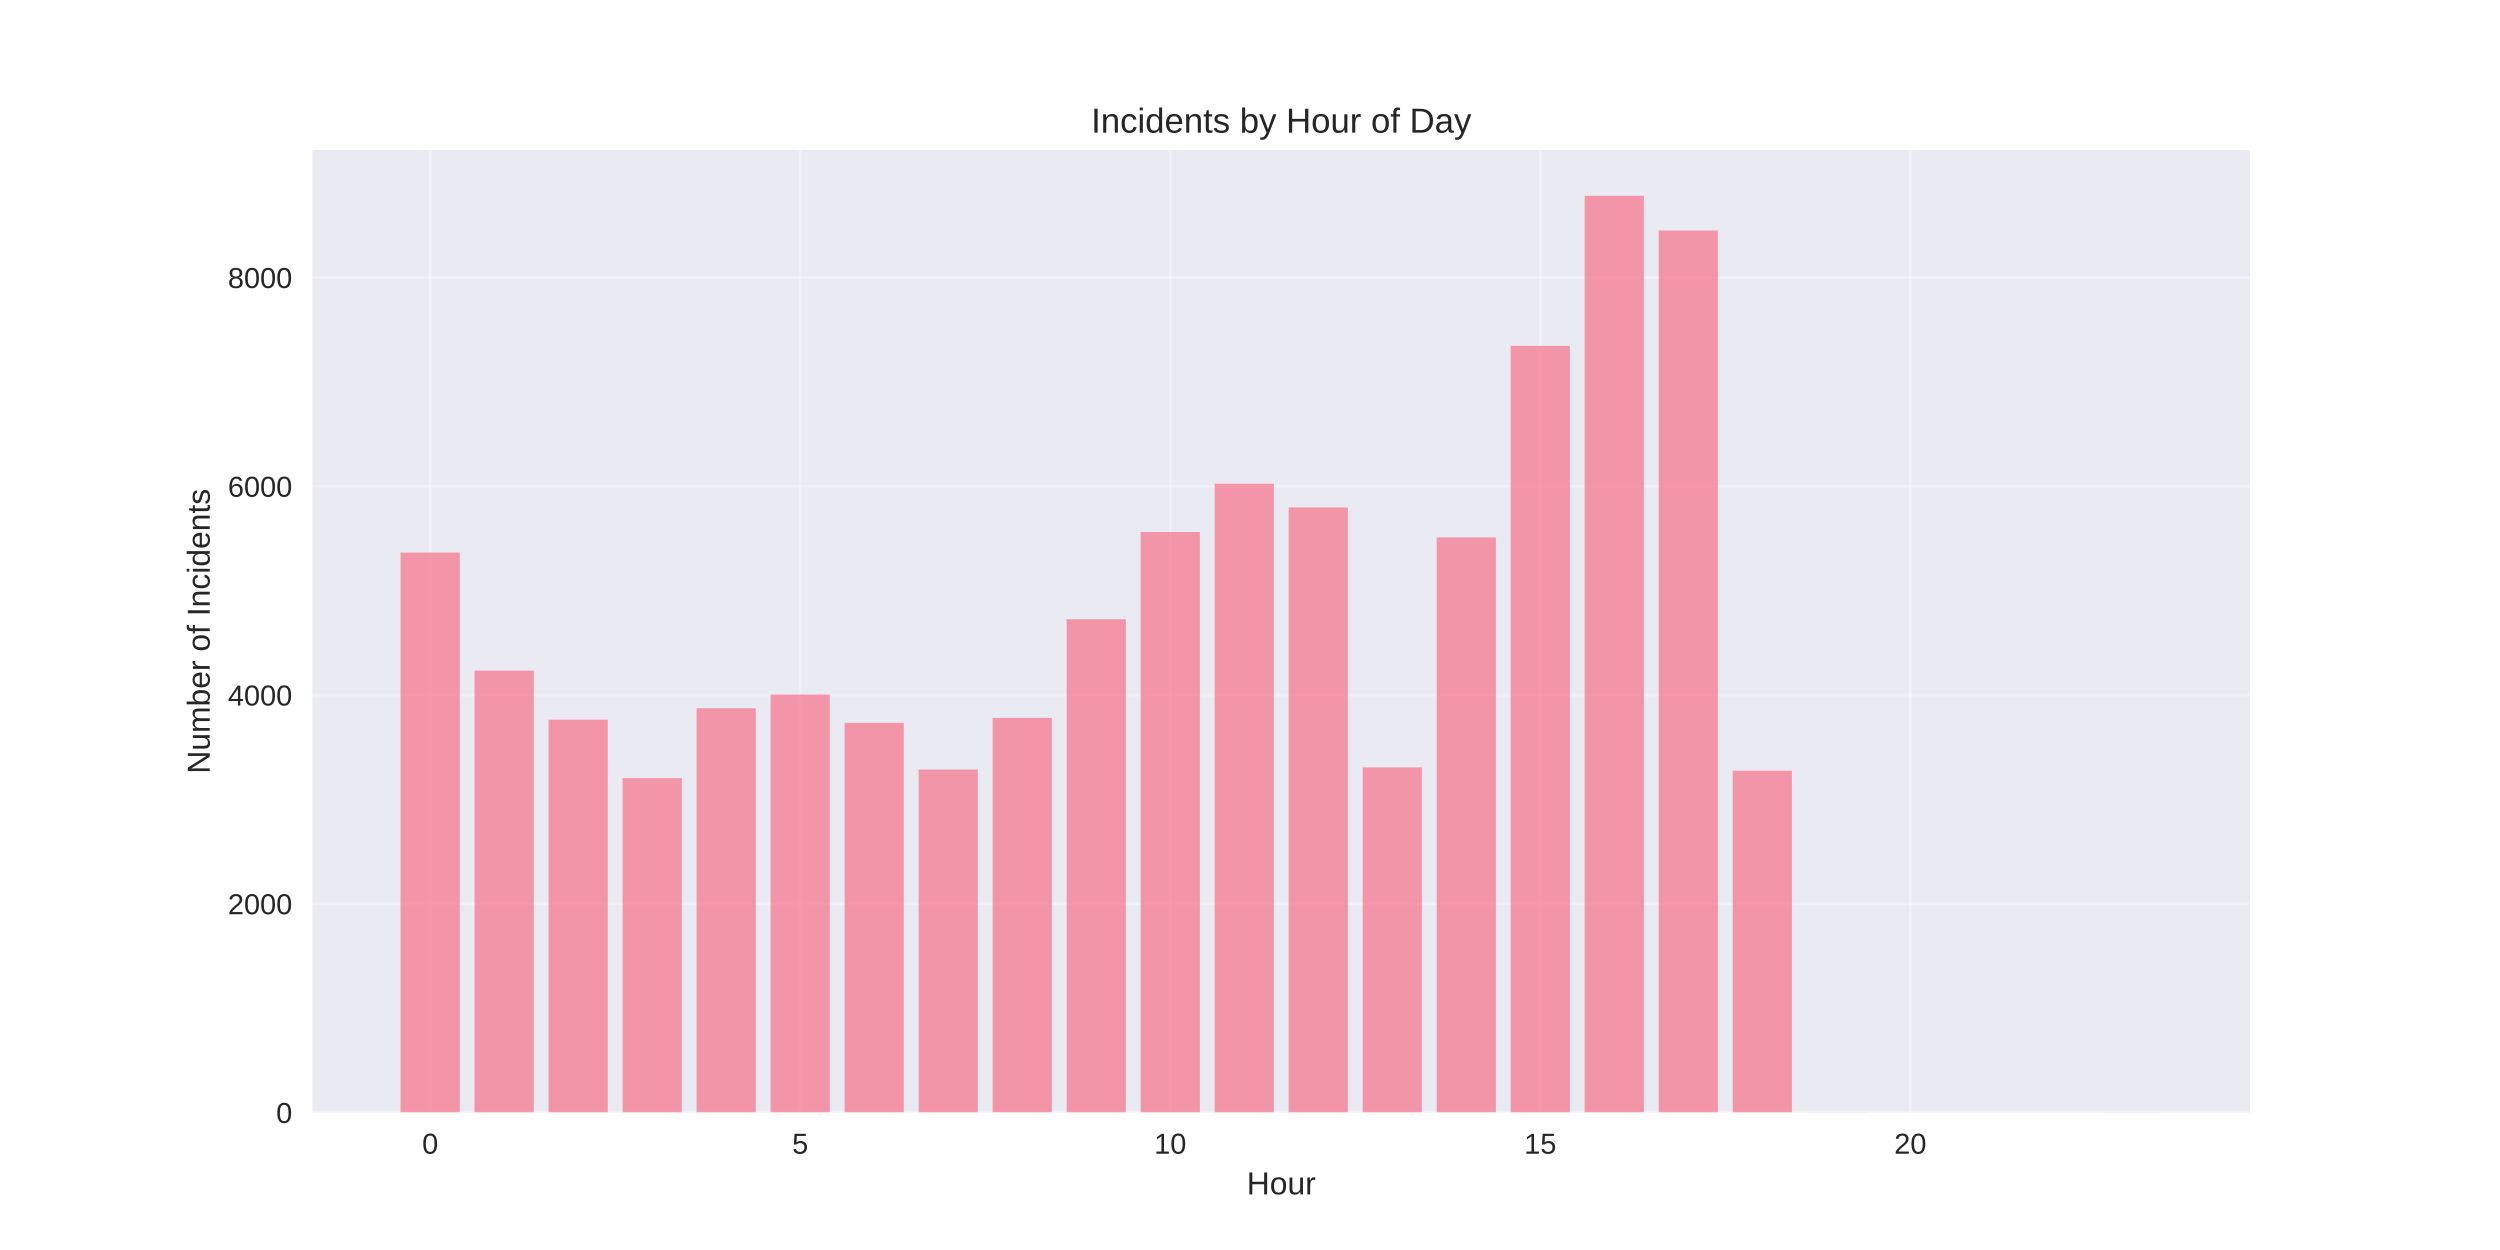
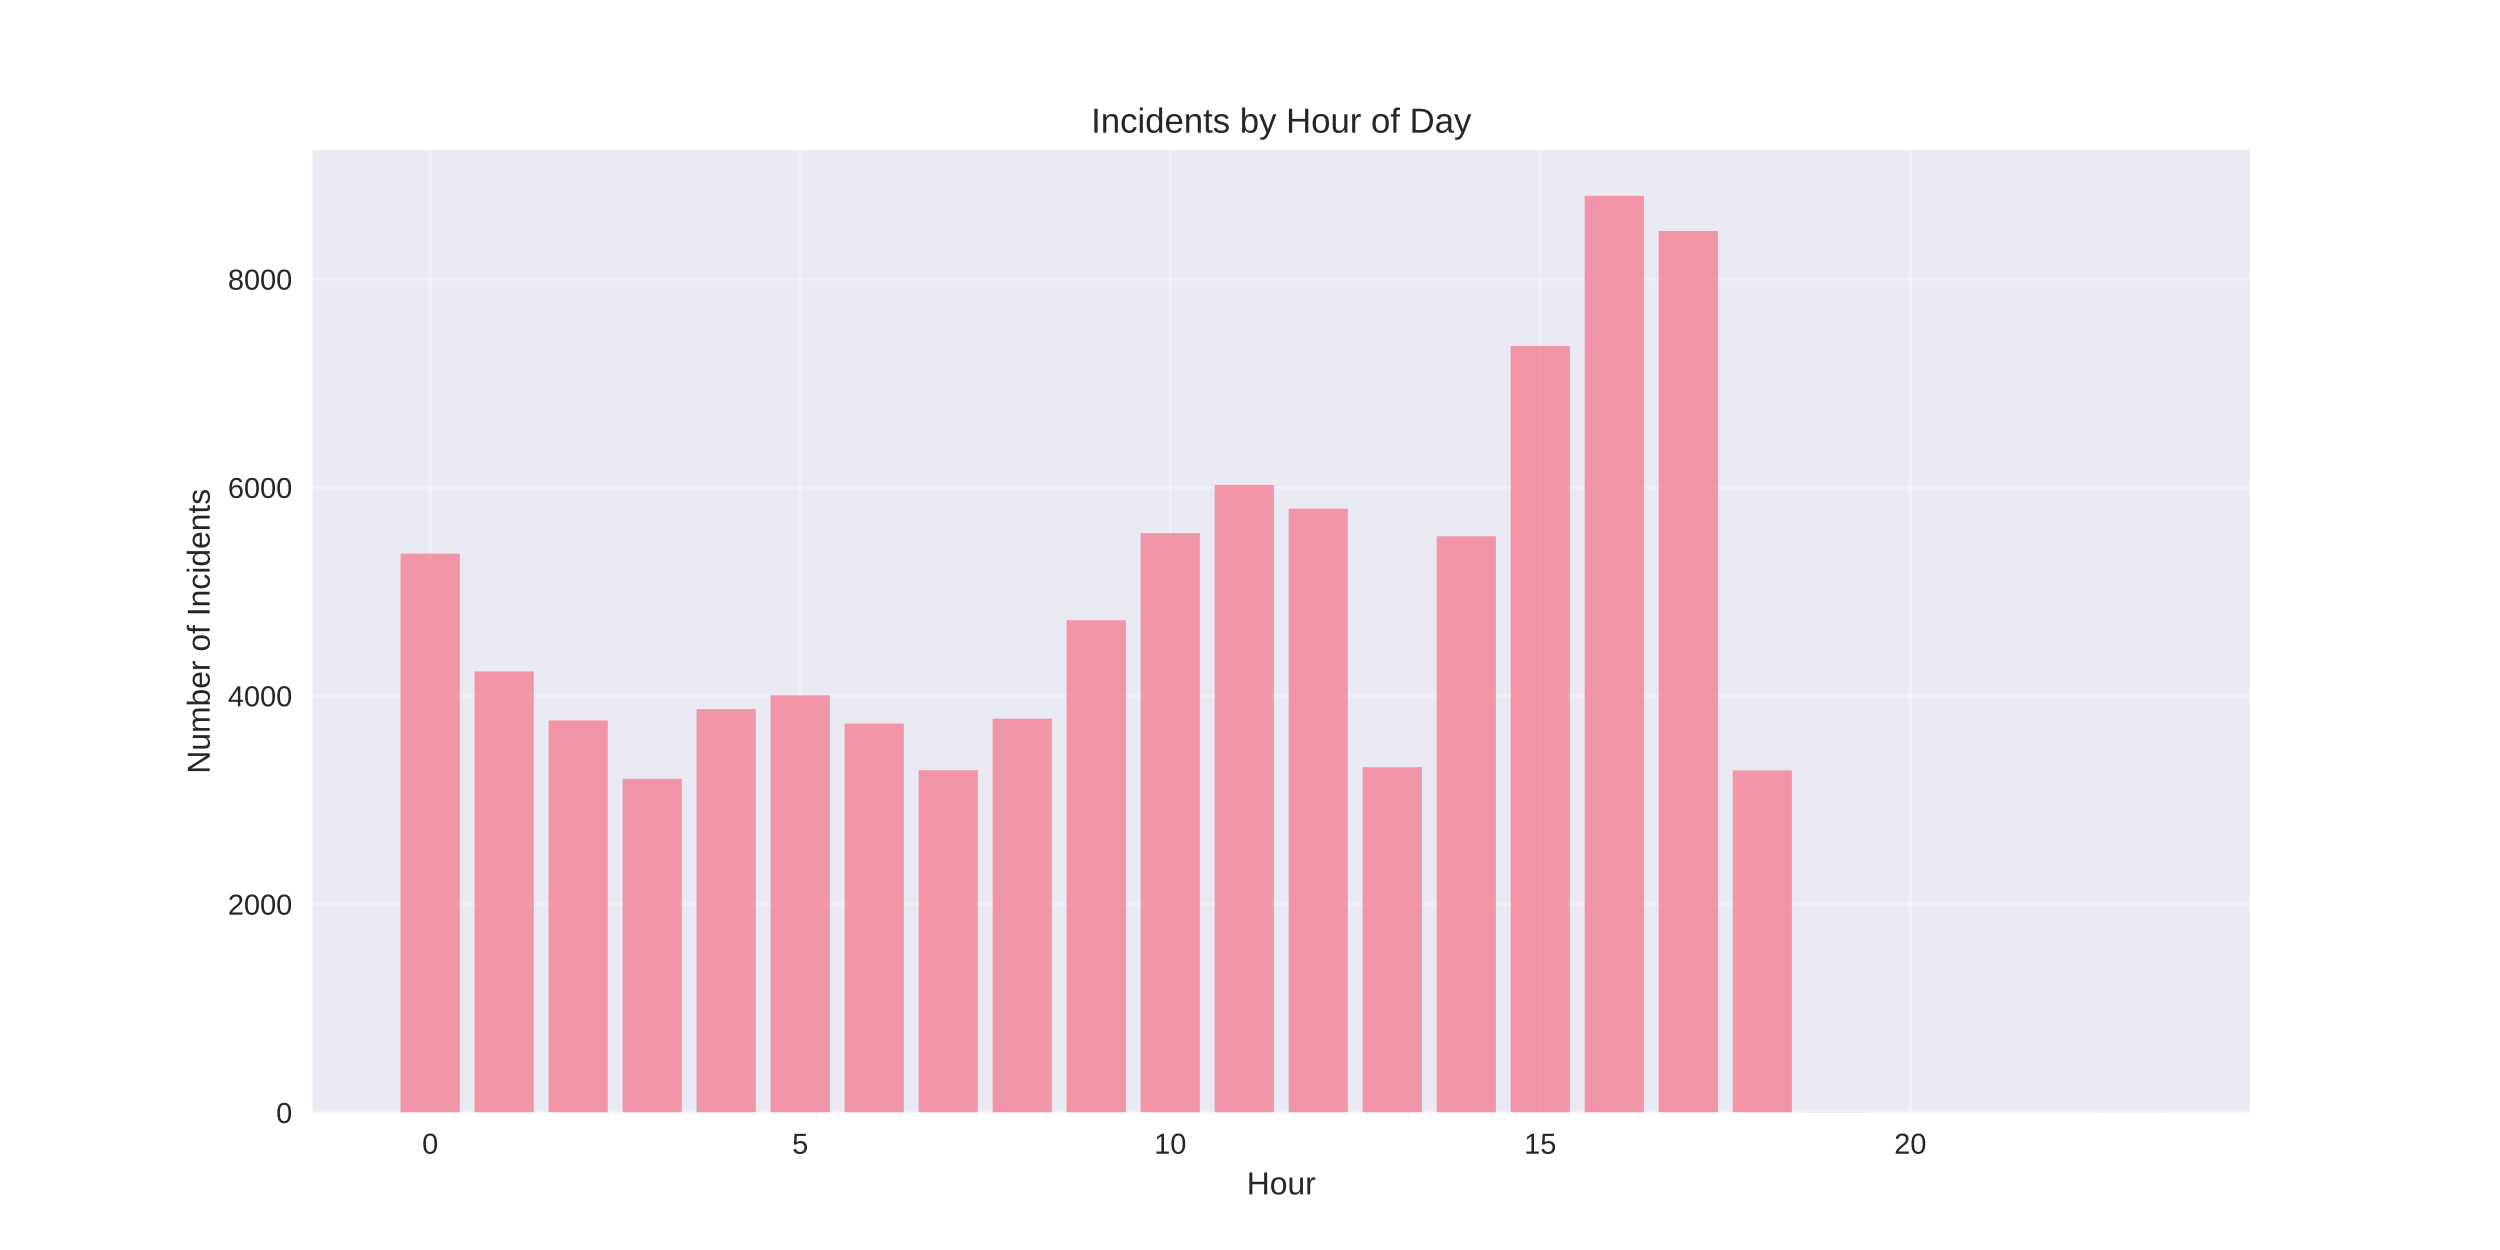
<svg xmlns="http://www.w3.org/2000/svg" width="864pt" height="432pt" viewBox="0 0 864 432" version="1.1">
  <defs>
    <style type="text/css">*{stroke-linejoin: round; stroke-linecap: butt}</style>
  </defs>
  <g id="figure_1">
    <g id="patch_1">
      <path d="M 0 432  L 864 432  L 864 0  L 0 0  z " style="fill: #ffffff" />
    </g>
    <g id="axes_1">
      <g id="patch_2">
        <path d="M 108 384.48  L 777.6 384.48  L 777.6 51.84  L 108 51.84  z " style="fill: #eaeaf2" />
      </g>
      <g id="matplotlib.axis_1">
        <g id="xtick_1">
          <g id="line2d_1">
-             <path d="M 148.667 384.48  L 148.667 51.84  " clip-path="url(#p8a5fcb7d14)" style="fill: none; stroke: #ffffff; stroke-opacity: 0.3; stroke-linecap: round" />
+             <path d="M 148.667 384.48  L 148.667 51.84  " clip-path="url(#p1f79d7545a)" style="fill: none; stroke: #ffffff; stroke-opacity: 0.3; stroke-linecap: round" />
          </g>
          <g id="line2d_2" />
          <g id="text_1">
            <text style="fill: #262626; font: 10px 'Arial', 'Liberation Sans', 'DejaVu Sans', 'Bitstream Vera Sans', sans-serif; text-anchor: middle" x="148.667" y="398.727" transform="rotate(-0 148.6671 398.7269)">0</text>
          </g>
        </g>
        <g id="xtick_2">
          <g id="line2d_3">
-             <path d="M 276.551 384.48  L 276.551 51.84  " clip-path="url(#p8a5fcb7d14)" style="fill: none; stroke: #ffffff; stroke-opacity: 0.3; stroke-linecap: round" />
+             <path d="M 276.551 384.48  L 276.551 51.84  " clip-path="url(#p1f79d7545a)" style="fill: none; stroke: #ffffff; stroke-opacity: 0.3; stroke-linecap: round" />
          </g>
          <g id="line2d_4" />
          <g id="text_2">
            <text style="fill: #262626; font: 10px 'Arial', 'Liberation Sans', 'DejaVu Sans', 'Bitstream Vera Sans', sans-serif; text-anchor: middle" x="276.551" y="398.727" transform="rotate(-0 276.551 398.7269)">5</text>
          </g>
        </g>
        <g id="xtick_3">
          <g id="line2d_5">
-             <path d="M 404.435 384.48  L 404.435 51.84  " clip-path="url(#p8a5fcb7d14)" style="fill: none; stroke: #ffffff; stroke-opacity: 0.3; stroke-linecap: round" />
+             <path d="M 404.435 384.48  L 404.435 51.84  " clip-path="url(#p1f79d7545a)" style="fill: none; stroke: #ffffff; stroke-opacity: 0.3; stroke-linecap: round" />
          </g>
          <g id="line2d_6" />
          <g id="text_3">
            <text style="fill: #262626; font: 10px 'Arial', 'Liberation Sans', 'DejaVu Sans', 'Bitstream Vera Sans', sans-serif; text-anchor: middle" x="404.435" y="398.727" transform="rotate(-0 404.4348 398.7269)">10</text>
          </g>
        </g>
        <g id="xtick_4">
          <g id="line2d_7">
-             <path d="M 532.319 384.48  L 532.319 51.84  " clip-path="url(#p8a5fcb7d14)" style="fill: none; stroke: #ffffff; stroke-opacity: 0.3; stroke-linecap: round" />
+             <path d="M 532.319 384.48  L 532.319 51.84  " clip-path="url(#p1f79d7545a)" style="fill: none; stroke: #ffffff; stroke-opacity: 0.3; stroke-linecap: round" />
          </g>
          <g id="line2d_8" />
          <g id="text_4">
            <text style="fill: #262626; font: 10px 'Arial', 'Liberation Sans', 'DejaVu Sans', 'Bitstream Vera Sans', sans-serif; text-anchor: middle" x="532.319" y="398.727" transform="rotate(-0 532.3187 398.7269)">15</text>
          </g>
        </g>
        <g id="xtick_5">
          <g id="line2d_9">
-             <path d="M 660.203 384.48  L 660.203 51.84  " clip-path="url(#p8a5fcb7d14)" style="fill: none; stroke: #ffffff; stroke-opacity: 0.3; stroke-linecap: round" />
+             <path d="M 660.203 384.48  L 660.203 51.84  " clip-path="url(#p1f79d7545a)" style="fill: none; stroke: #ffffff; stroke-opacity: 0.3; stroke-linecap: round" />
          </g>
          <g id="line2d_10" />
          <g id="text_5">
            <text style="fill: #262626; font: 10px 'Arial', 'Liberation Sans', 'DejaVu Sans', 'Bitstream Vera Sans', sans-serif; text-anchor: middle" x="660.203" y="398.727" transform="rotate(-0 660.2026 398.7269)">20</text>
          </g>
        </g>
        <g id="text_6">
          <text style="fill: #262626; font: 11px 'Arial', 'Liberation Sans', 'DejaVu Sans', 'Bitstream Vera Sans', sans-serif; text-anchor: middle" x="442.8" y="412.773" transform="rotate(-0 442.8 412.7734)">Hour</text>
        </g>
      </g>
      <g id="matplotlib.axis_2">
        <g id="ytick_1">
          <g id="line2d_11">
-             <path d="M 108 384.48  L 777.6 384.48  " clip-path="url(#p8a5fcb7d14)" style="fill: none; stroke: #ffffff; stroke-opacity: 0.3; stroke-linecap: round" />
+             <path d="M 108 384.48  L 777.6 384.48  " clip-path="url(#p1f79d7545a)" style="fill: none; stroke: #ffffff; stroke-opacity: 0.3; stroke-linecap: round" />
          </g>
          <g id="line2d_12" />
          <g id="text_7">
            <text style="fill: #262626; font: 10px 'Arial', 'Liberation Sans', 'DejaVu Sans', 'Bitstream Vera Sans', sans-serif; text-anchor: end" x="101" y="388.103" transform="rotate(-0 101 388.1034)">0</text>
          </g>
        </g>
        <g id="ytick_2">
          <g id="line2d_13">
-             <path d="M 108 312.341  L 777.6 312.341  " clip-path="url(#p8a5fcb7d14)" style="fill: none; stroke: #ffffff; stroke-opacity: 0.3; stroke-linecap: round" />
+             <path d="M 108 312.48  L 777.6 312.48  " clip-path="url(#p1f79d7545a)" style="fill: none; stroke: #ffffff; stroke-opacity: 0.3; stroke-linecap: round" />
          </g>
          <g id="line2d_14" />
          <g id="text_8">
-             <text style="fill: #262626; font: 10px 'Arial', 'Liberation Sans', 'DejaVu Sans', 'Bitstream Vera Sans', sans-serif; text-anchor: end" x="101" y="315.964" transform="rotate(-0 101 315.9641)">2000</text>
+             <text style="fill: #262626; font: 10px 'Arial', 'Liberation Sans', 'DejaVu Sans', 'Bitstream Vera Sans', sans-serif; text-anchor: end" x="101" y="316.103" transform="rotate(-0 101 316.1034)">2000</text>
          </g>
        </g>
        <g id="ytick_3">
          <g id="line2d_15">
-             <path d="M 108 240.201  L 777.6 240.201  " clip-path="url(#p8a5fcb7d14)" style="fill: none; stroke: #ffffff; stroke-opacity: 0.3; stroke-linecap: round" />
+             <path d="M 108 240.48  L 777.6 240.48  " clip-path="url(#p1f79d7545a)" style="fill: none; stroke: #ffffff; stroke-opacity: 0.3; stroke-linecap: round" />
          </g>
          <g id="line2d_16" />
          <g id="text_9">
-             <text style="fill: #262626; font: 10px 'Arial', 'Liberation Sans', 'DejaVu Sans', 'Bitstream Vera Sans', sans-serif; text-anchor: end" x="101" y="243.825" transform="rotate(-0 101 243.8247)">4000</text>
+             <text style="fill: #262626; font: 10px 'Arial', 'Liberation Sans', 'DejaVu Sans', 'Bitstream Vera Sans', sans-serif; text-anchor: end" x="101" y="244.103" transform="rotate(-0 101 244.1034)">4000</text>
          </g>
        </g>
        <g id="ytick_4">
          <g id="line2d_17">
-             <path d="M 108 168.062  L 777.6 168.062  " clip-path="url(#p8a5fcb7d14)" style="fill: none; stroke: #ffffff; stroke-opacity: 0.3; stroke-linecap: round" />
+             <path d="M 108 168.48  L 777.6 168.48  " clip-path="url(#p1f79d7545a)" style="fill: none; stroke: #ffffff; stroke-opacity: 0.3; stroke-linecap: round" />
          </g>
          <g id="line2d_18" />
          <g id="text_10">
-             <text style="fill: #262626; font: 10px 'Arial', 'Liberation Sans', 'DejaVu Sans', 'Bitstream Vera Sans', sans-serif; text-anchor: end" x="101" y="171.685" transform="rotate(-0 101 171.6854)">6000</text>
+             <text style="fill: #262626; font: 10px 'Arial', 'Liberation Sans', 'DejaVu Sans', 'Bitstream Vera Sans', sans-serif; text-anchor: end" x="101" y="172.103" transform="rotate(-0 101 172.1034)">6000</text>
          </g>
        </g>
        <g id="ytick_5">
          <g id="line2d_19">
-             <path d="M 108 95.923  L 777.6 95.923  " clip-path="url(#p8a5fcb7d14)" style="fill: none; stroke: #ffffff; stroke-opacity: 0.3; stroke-linecap: round" />
+             <path d="M 108 96.48  L 777.6 96.48  " clip-path="url(#p1f79d7545a)" style="fill: none; stroke: #ffffff; stroke-opacity: 0.3; stroke-linecap: round" />
          </g>
          <g id="line2d_20" />
          <g id="text_11">
-             <text style="fill: #262626; font: 10px 'Arial', 'Liberation Sans', 'DejaVu Sans', 'Bitstream Vera Sans', sans-serif; text-anchor: end" x="101" y="99.546" transform="rotate(-0 101 99.546)">8000</text>
+             <text style="fill: #262626; font: 10px 'Arial', 'Liberation Sans', 'DejaVu Sans', 'Bitstream Vera Sans', sans-serif; text-anchor: end" x="101" y="100.103" transform="rotate(-0 101 100.1034)">8000</text>
          </g>
        </g>
        <g id="text_12">
          <text style="fill: #262626; font: 11px 'Arial', 'Liberation Sans', 'DejaVu Sans', 'Bitstream Vera Sans', sans-serif; text-anchor: middle" x="72.474" y="218.16" transform="rotate(-90 72.47375 218.16)">Number of Incidents</text>
        </g>
      </g>
      <g id="patch_3">
-         <path d="M 138.436 384.48  L 158.898 384.48  L 158.898 190.966  L 138.436 190.966  z " clip-path="url(#p8a5fcb7d14)" style="fill: #f77189; opacity: 0.7" />
+         <path d="M 138.436 384.48  L 158.898 384.48  L 158.898 191.34  L 138.436 191.34  z " clip-path="url(#p1f79d7545a)" style="fill: #f77189; opacity: 0.7" />
      </g>
      <g id="patch_4">
-         <path d="M 164.013 384.48  L 184.475 384.48  L 184.475 231.761  L 164.013 231.761  z " clip-path="url(#p8a5fcb7d14)" style="fill: #f77189; opacity: 0.7" />
+         <path d="M 164.013 384.48  L 184.475 384.48  L 184.475 232.056  L 164.013 232.056  z " clip-path="url(#p1f79d7545a)" style="fill: #f77189; opacity: 0.7" />
      </g>
      <g id="patch_5">
-         <path d="M 189.59 384.48  L 210.051 384.48  L 210.051 248.714  L 189.59 248.714  z " clip-path="url(#p8a5fcb7d14)" style="fill: #f77189; opacity: 0.7" />
+         <path d="M 189.59 384.48  L 210.051 384.48  L 210.051 248.976  L 189.59 248.976  z " clip-path="url(#p1f79d7545a)" style="fill: #f77189; opacity: 0.7" />
      </g>
      <g id="patch_6">
-         <path d="M 215.167 384.48  L 235.628 384.48  L 235.628 268.913  L 215.167 268.913  z " clip-path="url(#p8a5fcb7d14)" style="fill: #f77189; opacity: 0.7" />
+         <path d="M 215.167 384.48  L 235.628 384.48  L 235.628 269.136  L 215.167 269.136  z " clip-path="url(#p1f79d7545a)" style="fill: #f77189; opacity: 0.7" />
      </g>
      <g id="patch_7">
-         <path d="M 240.743 384.48  L 261.205 384.48  L 261.205 244.782  L 240.743 244.782  z " clip-path="url(#p8a5fcb7d14)" style="fill: #f77189; opacity: 0.7" />
+         <path d="M 240.743 384.48  L 261.205 384.48  L 261.205 245.052  L 240.743 245.052  z " clip-path="url(#p1f79d7545a)" style="fill: #f77189; opacity: 0.7" />
      </g>
      <g id="patch_8">
-         <path d="M 266.32 384.48  L 286.782 384.48  L 286.782 240.021  L 266.32 240.021  z " clip-path="url(#p8a5fcb7d14)" style="fill: #f77189; opacity: 0.7" />
+         <path d="M 266.32 384.48  L 286.782 384.48  L 286.782 240.3  L 266.32 240.3  z " clip-path="url(#p1f79d7545a)" style="fill: #f77189; opacity: 0.7" />
      </g>
      <g id="patch_9">
-         <path d="M 291.897 384.48  L 312.358 384.48  L 312.358 249.832  L 291.897 249.832  z " clip-path="url(#p8a5fcb7d14)" style="fill: #f77189; opacity: 0.7" />
+         <path d="M 291.897 384.48  L 312.358 384.48  L 312.358 250.092  L 291.897 250.092  z " clip-path="url(#p1f79d7545a)" style="fill: #f77189; opacity: 0.7" />
      </g>
      <g id="patch_10">
-         <path d="M 317.474 384.48  L 337.935 384.48  L 337.935 265.955  L 317.474 265.955  z " clip-path="url(#p8a5fcb7d14)" style="fill: #f77189; opacity: 0.7" />
+         <path d="M 317.474 384.48  L 337.935 384.48  L 337.935 266.184  L 317.474 266.184  z " clip-path="url(#p1f79d7545a)" style="fill: #f77189; opacity: 0.7" />
      </g>
      <g id="patch_11">
-         <path d="M 343.051 384.48  L 363.512 384.48  L 363.512 248.101  L 343.051 248.101  z " clip-path="url(#p8a5fcb7d14)" style="fill: #f77189; opacity: 0.7" />
+         <path d="M 343.051 384.48  L 363.512 384.48  L 363.512 248.364  L 343.051 248.364  z " clip-path="url(#p1f79d7545a)" style="fill: #f77189; opacity: 0.7" />
      </g>
      <g id="patch_12">
-         <path d="M 368.627 384.48  L 389.089 384.48  L 389.089 214.015  L 368.627 214.015  z " clip-path="url(#p8a5fcb7d14)" style="fill: #f77189; opacity: 0.7" />
+         <path d="M 368.627 384.48  L 389.089 384.48  L 389.089 214.344  L 368.627 214.344  z " clip-path="url(#p1f79d7545a)" style="fill: #f77189; opacity: 0.7" />
      </g>
      <g id="patch_13">
-         <path d="M 394.204 384.48  L 414.666 384.48  L 414.666 183.86  L 394.204 183.86  z " clip-path="url(#p8a5fcb7d14)" style="fill: #f77189; opacity: 0.7" />
+         <path d="M 394.204 384.48  L 414.666 384.48  L 414.666 184.248  L 394.204 184.248  z " clip-path="url(#p1f79d7545a)" style="fill: #f77189; opacity: 0.7" />
      </g>
      <g id="patch_14">
-         <path d="M 419.781 384.48  L 440.242 384.48  L 440.242 167.16  L 419.781 167.16  z " clip-path="url(#p8a5fcb7d14)" style="fill: #f77189; opacity: 0.7" />
+         <path d="M 419.781 384.48  L 440.242 384.48  L 440.242 167.58  L 419.781 167.58  z " clip-path="url(#p1f79d7545a)" style="fill: #f77189; opacity: 0.7" />
      </g>
      <g id="patch_15">
-         <path d="M 445.358 384.48  L 465.819 384.48  L 465.819 175.384  L 445.358 175.384  z " clip-path="url(#p8a5fcb7d14)" style="fill: #f77189; opacity: 0.7" />
+         <path d="M 445.358 384.48  L 465.819 384.48  L 465.819 175.788  L 445.358 175.788  z " clip-path="url(#p1f79d7545a)" style="fill: #f77189; opacity: 0.7" />
      </g>
      <g id="patch_16">
-         <path d="M 470.934 384.48  L 491.396 384.48  L 491.396 265.198  L 470.934 265.198  z " clip-path="url(#p8a5fcb7d14)" style="fill: #f77189; opacity: 0.7" />
+         <path d="M 470.934 384.48  L 491.396 384.48  L 491.396 265.14  L 470.934 265.14  z " clip-path="url(#p1f79d7545a)" style="fill: #f77189; opacity: 0.7" />
      </g>
      <g id="patch_17">
-         <path d="M 496.511 384.48  L 516.973 384.48  L 516.973 185.736  L 496.511 185.736  z " clip-path="url(#p8a5fcb7d14)" style="fill: #f77189; opacity: 0.7" />
+         <path d="M 496.511 384.48  L 516.973 384.48  L 516.973 185.328  L 496.511 185.328  z " clip-path="url(#p1f79d7545a)" style="fill: #f77189; opacity: 0.7" />
      </g>
      <g id="patch_18">
-         <path d="M 522.088 384.48  L 542.549 384.48  L 542.549 119.548  L 522.088 119.548  z " clip-path="url(#p8a5fcb7d14)" style="fill: #f77189; opacity: 0.7" />
+         <path d="M 522.088 384.48  L 542.549 384.48  L 542.549 119.556  L 522.088 119.556  z " clip-path="url(#p1f79d7545a)" style="fill: #f77189; opacity: 0.7" />
      </g>
      <g id="patch_19">
-         <path d="M 547.665 384.48  L 568.126 384.48  L 568.126 67.68  L 547.665 67.68  z " clip-path="url(#p8a5fcb7d14)" style="fill: #f77189; opacity: 0.7" />
+         <path d="M 547.665 384.48  L 568.126 384.48  L 568.126 67.68  L 547.665 67.68  z " clip-path="url(#p1f79d7545a)" style="fill: #f77189; opacity: 0.7" />
      </g>
      <g id="patch_20">
-         <path d="M 573.242 384.48  L 593.703 384.48  L 593.703 79.655  L 573.242 79.655  z " clip-path="url(#p8a5fcb7d14)" style="fill: #f77189; opacity: 0.7" />
+         <path d="M 573.242 384.48  L 593.703 384.48  L 593.703 79.812  L 573.242 79.812  z " clip-path="url(#p1f79d7545a)" style="fill: #f77189; opacity: 0.7" />
      </g>
      <g id="patch_21">
-         <path d="M 598.818 384.48  L 619.28 384.48  L 619.28 266.352  L 598.818 266.352  z " clip-path="url(#p8a5fcb7d14)" style="fill: #f77189; opacity: 0.7" />
+         <path d="M 598.818 384.48  L 619.28 384.48  L 619.28 266.256  L 598.818 266.256  z " clip-path="url(#p1f79d7545a)" style="fill: #f77189; opacity: 0.7" />
      </g>
      <g id="patch_22">
-         <path d="M 624.395 384.48  L 644.857 384.48  L 644.857 384.408  L 624.395 384.408  z " clip-path="url(#p8a5fcb7d14)" style="fill: #f77189; opacity: 0.7" />
+         <path d="M 624.395 384.48  L 644.857 384.48  L 644.857 384.408  L 624.395 384.408  z " clip-path="url(#p1f79d7545a)" style="fill: #f77189; opacity: 0.7" />
      </g>
      <g id="patch_23">
-         <path d="M 726.702 384.48  L 747.164 384.48  L 747.164 384.444  L 726.702 384.444  z " clip-path="url(#p8a5fcb7d14)" style="fill: #f77189; opacity: 0.7" />
+         <path d="M 726.702 384.48  L 747.164 384.48  L 747.164 384.444  L 726.702 384.444  z " clip-path="url(#p1f79d7545a)" style="fill: #f77189; opacity: 0.7" />
      </g>
      <g id="patch_24">
        <path d="M 108 384.48  L 108 51.84  " style="fill: none" />
      </g>
      <g id="patch_25">
        <path d="M 777.6 384.48  L 777.6 51.84  " style="fill: none" />
      </g>
      <g id="patch_26">
        <path d="M 108 384.48  L 777.6 384.48  " style="fill: none" />
      </g>
      <g id="patch_27">
        <path d="M 108 51.84  L 777.6 51.84  " style="fill: none" />
      </g>
      <g id="text_13">
        <text style="fill: #262626; font: 12px 'Arial', 'Liberation Sans', 'DejaVu Sans', 'Bitstream Vera Sans', sans-serif; text-anchor: middle" x="442.8" y="45.84" transform="rotate(-0 442.8 45.84)">Incidents by Hour of Day</text>
      </g>
    </g>
  </g>
  <defs>
-     <clipPath id="p8a5fcb7d14">
+     <clipPath id="p1f79d7545a">
      <rect x="108" y="51.84" width="669.6" height="332.64" />
    </clipPath>
  </defs>
</svg>
